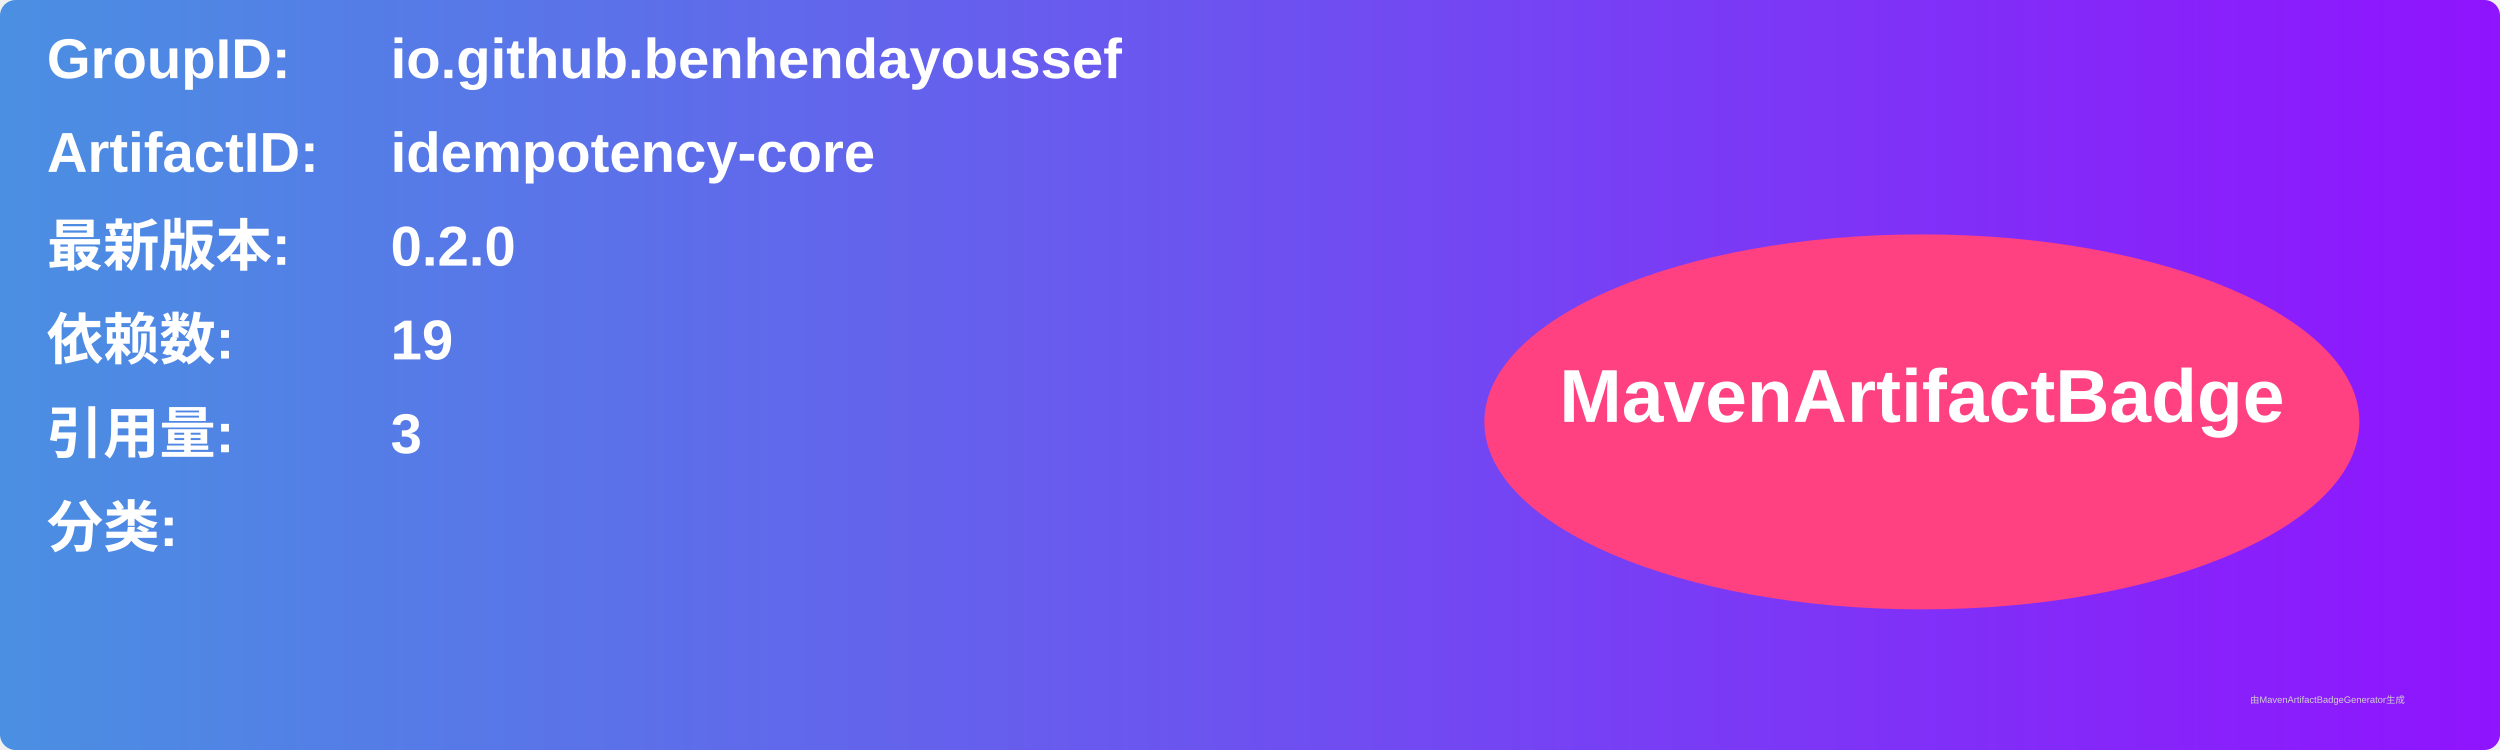
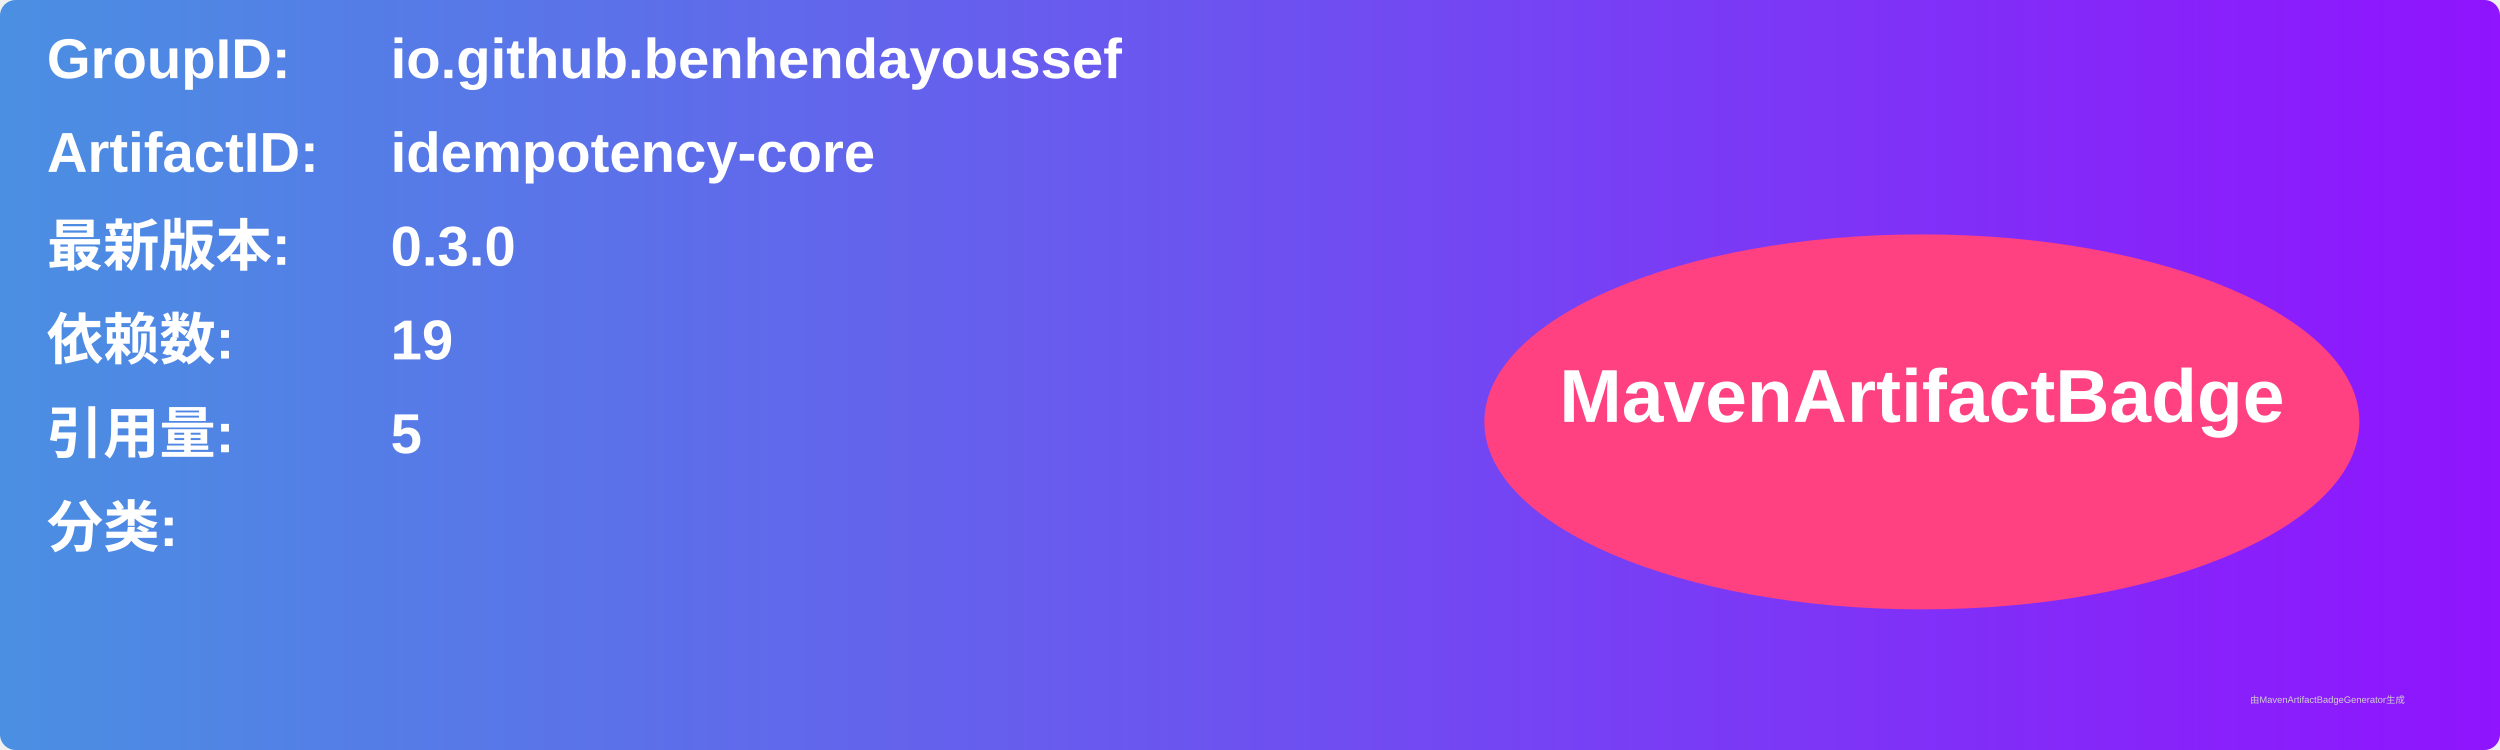
<svg xmlns="http://www.w3.org/2000/svg" width="800" height="240" viewBox="0 0 800 240">
  <linearGradient id="grad" x1="0%" y1="0%" x2="100%" y2="0%">
    <stop offset="0%" stop-color="#4a90e2" />
    <stop offset="100%" stop-color="#9013fe" />
  </linearGradient>
  <rect width="100%" height="100%" rx="5" ry="5" fill="url(#grad)" />
  <g transform="translate(15, 15)">
    <text x="0" y="10" font-family="Arial" font-size="18" fill="white" font-weight="bold" width="260">GroupID:</text>
    <text x="110" y="10" font-family="Arial" font-size="18" fill="white" font-weight="bold" width="460">io.github.benhendayoussef</text>
    <text x="0" y="40" font-family="Arial" font-size="18" fill="white" font-weight="bold" width="260">ArtifactID:</text>
    <text x="110" y="40" font-family="Arial" font-size="18" fill="white" font-weight="bold" width="460">idempotency-core</text>
    <text x="0" y="70" font-family="Arial" font-size="18" fill="white" font-weight="bold">最新版本:</text>
    <text x="110" y="70" font-family="Arial" font-size="18" fill="white" font-weight="bold">
-       <tspan font-weight="bold">0.2.0</tspan>
+       <tspan font-weight="bold">0.3.0</tspan>
    </text>
    <text x="0" y="100" font-family="Arial" font-size="18" fill="white" font-weight="bold">依赖数: </text>
    <text x="110" y="100" font-family="Arial" font-size="18" fill="white">
      <tspan font-weight="bold">19</tspan>
    </text>
    <text x="0" y="130" font-family="Arial" font-size="18" fill="white" font-weight="bold">引用量: </text>
    <text x="110" y="130" font-family="Arial" font-size="18" fill="white">
-       <tspan font-weight="bold">3</tspan>
+       <tspan font-weight="bold">5</tspan>
    </text>
    <text x="0" y="160" font-family="Arial" font-size="18" fill="white" font-weight="bold">分类:</text>
    <text x="10" y="190" font-family="Arial" font-size="10" fill="white">
      <tspan font-weight="bold" />
    </text>
    <ellipse cx="600" cy="120" rx="140" ry="60" fill="#ff4081" />
    <text x="600" y="120" text-anchor="middle" font-family="Arial" font-size="24" fill="white" font-weight="bold">MavenArtifactBadge</text>
  </g>
  <text x="720" y="225" font-family="Arial" font-size="3" fill="#d0d0d0">由MavenArtifactBadgeGenerator生成</text>
</svg>
